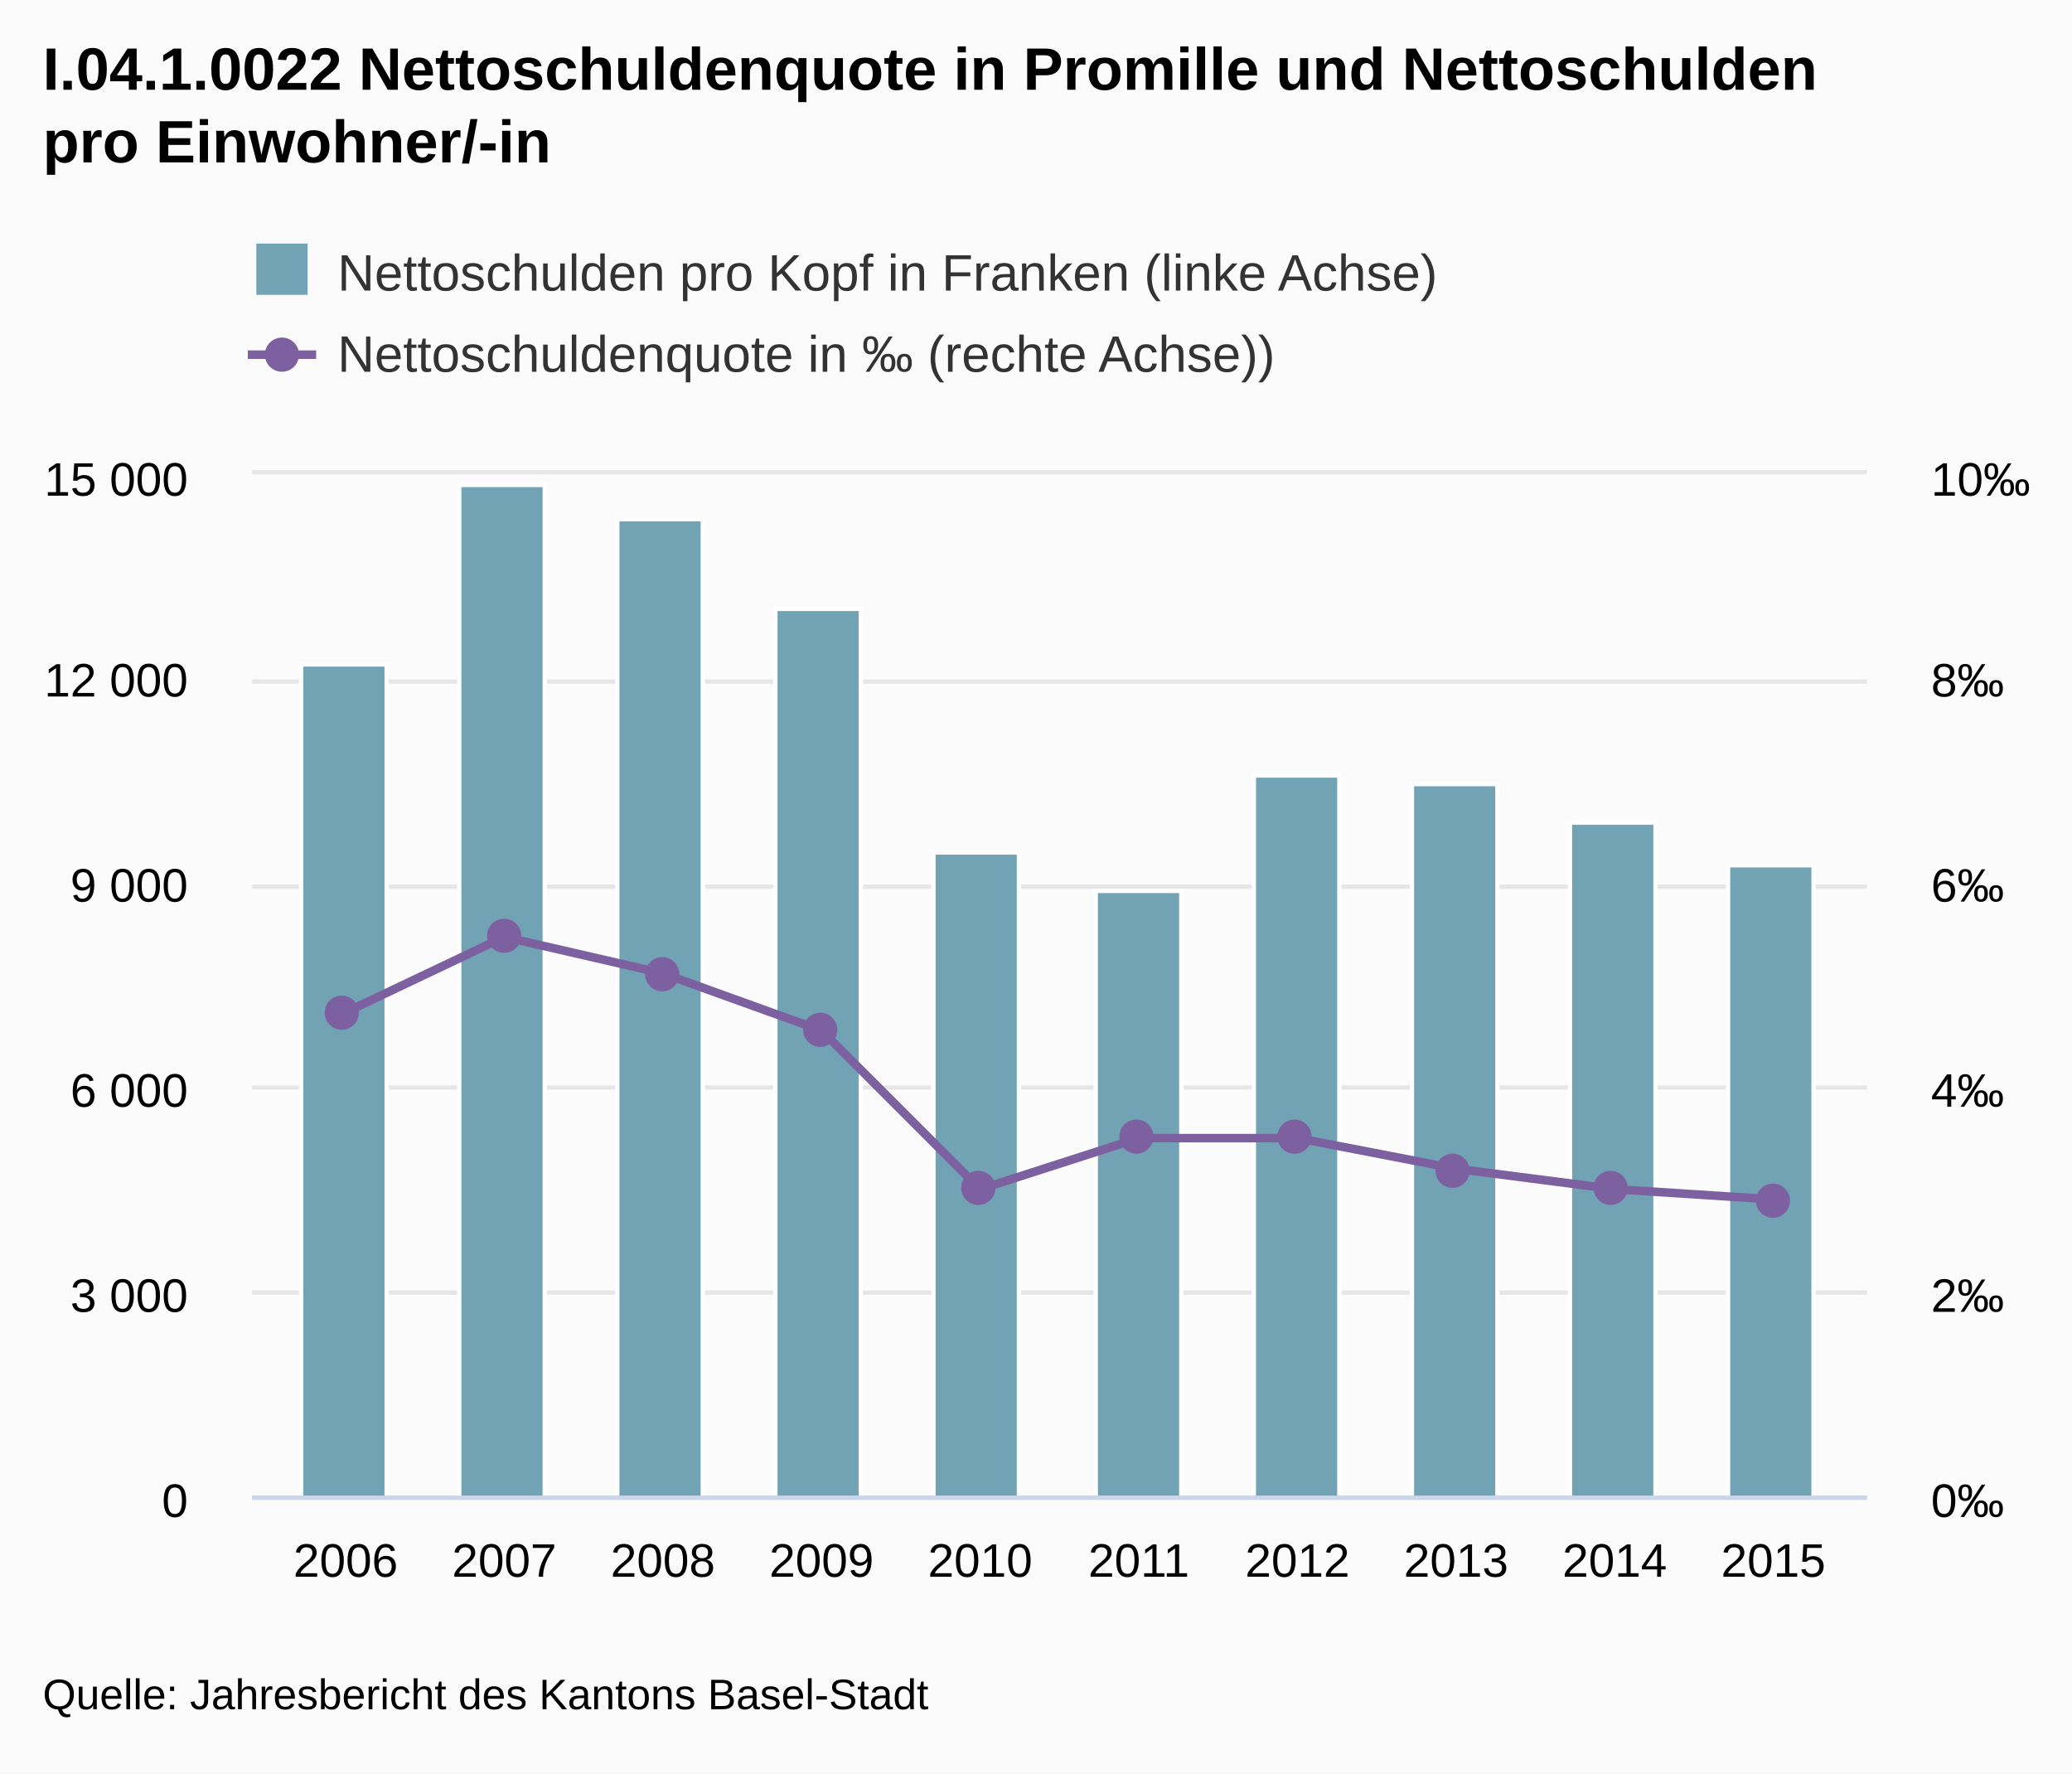
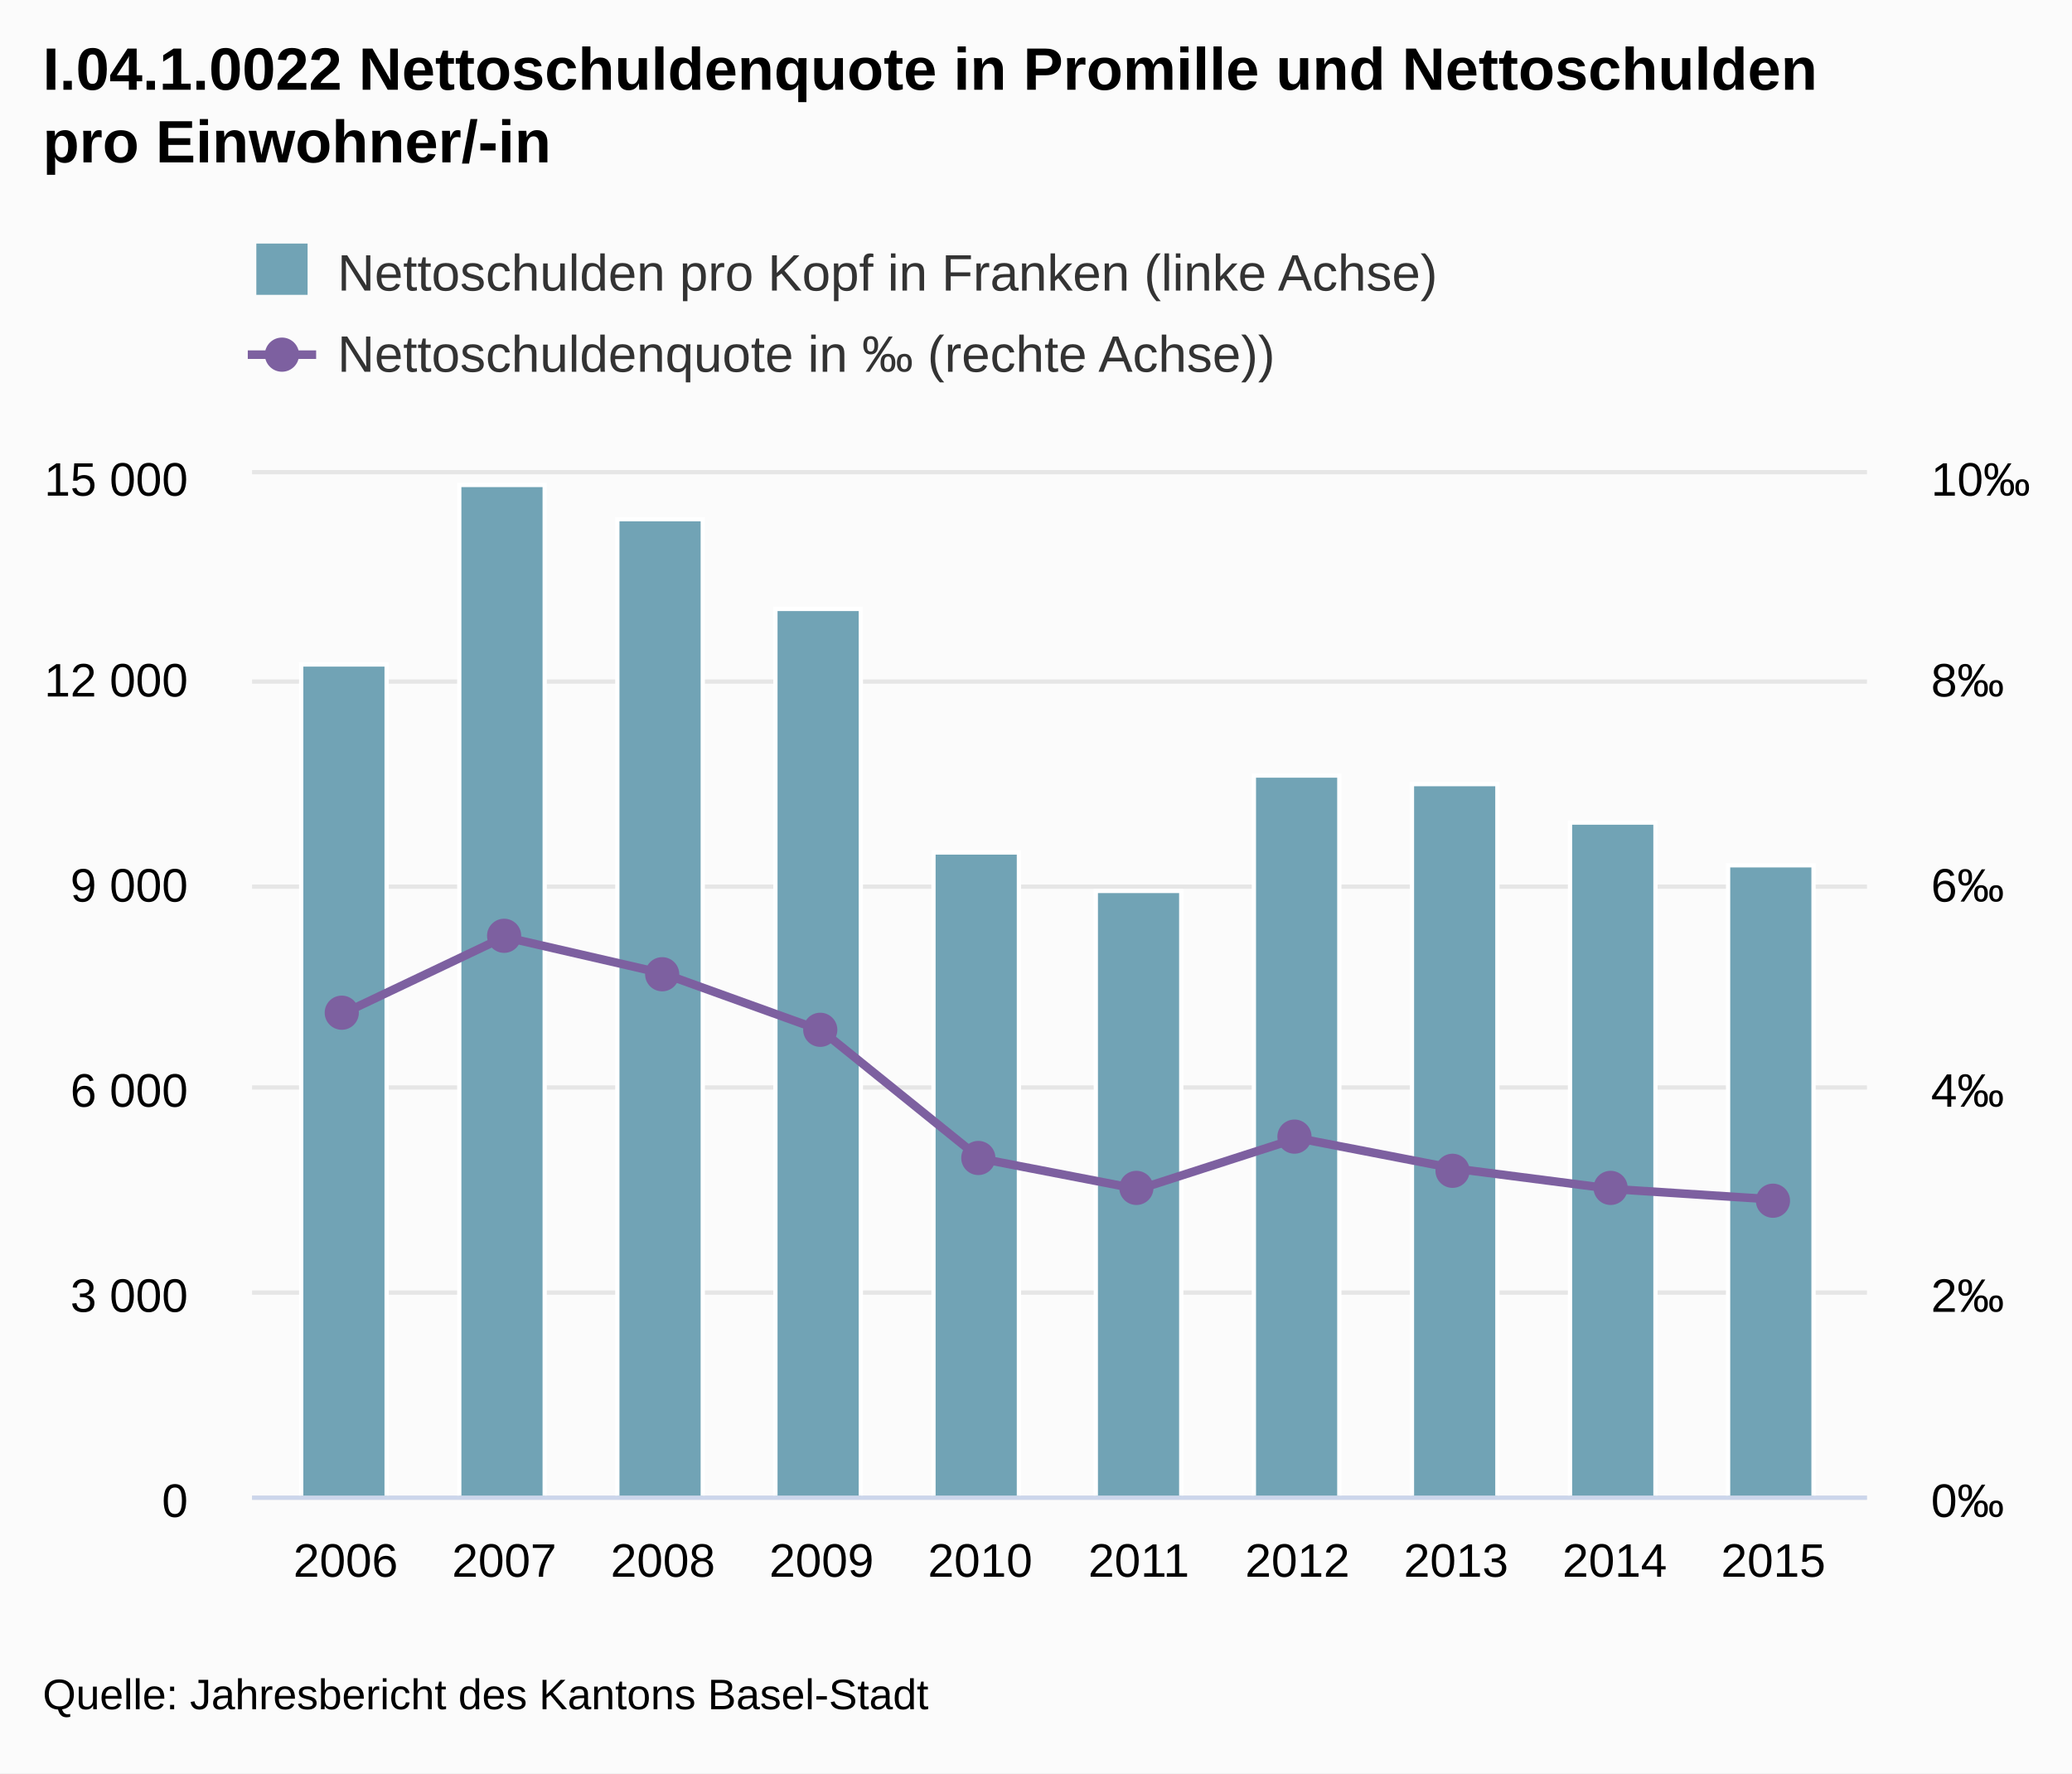
<svg xmlns="http://www.w3.org/2000/svg" class="highcharts-root" viewBox="0 0 485 415" font-family="Arial" font-size="12">
  <defs>
    <clipPath id="a">
      <path fill="none" d="M0 0h378v239H0z" />
    </clipPath>
  </defs>
  <rect fill="#fbfbfb" class="highcharts-background" width="485" height="415" rx="0" ry="0" />
  <path fill="none" class="highcharts-plot-background" d="M59 111h378v239H59z" />
  <g class="highcharts-grid highcharts-xaxis-grid">
    <path fill="none" class="highcharts-grid-line" d="M80.5 111v239m37-239v239m37-239v239m37-239v239m37-239v239m38-239v239m37-239v239m37-239v239m37-239v239m37-239v239" />
  </g>
  <g class="highcharts-grid highcharts-yaxis-grid">
    <path fill="none" stroke="#e6e6e6" class="highcharts-grid-line" d="M59 350.5h378m-378-48h378m-378-48h378m-378-47h378m-378-48h378m-378-49h378" />
  </g>
  <g class="highcharts-grid highcharts-yaxis-grid">
    <path fill="none" class="highcharts-grid-line" d="M59 350.5h378m-378-48h378m-378-48h378m-378-47h378m-378-48h378m-378-48h378" />
  </g>
  <path fill="none" class="highcharts-plot-border" d="M59 111h378v239H59z" />
  <g class="highcharts-axis highcharts-xaxis">
    <path fill="none" class="highcharts-axis-line" stroke="#ccd6eb" d="M59 350.5h378" />
  </g>
  <g class="highcharts-axis highcharts-yaxis">
    <path fill="none" class="highcharts-axis-line" d="M59 111v239" />
  </g>
  <g class="highcharts-axis highcharts-yaxis">
    <path fill="none" class="highcharts-axis-line" d="M437 111v239" />
  </g>
  <g class="highcharts-series-group">
    <g class="highcharts-series highcharts-series-0 highcharts-column-series highcharts-color-undefined highcharts-tracker" transform="translate(59 111)" clip-path="url(#a)">
      <path fill="#71a3b5" class="highcharts-point" stroke="#fff" d="M11.5 44.5h20v195h-20zm37-42h20v237h-20zm37 8h20v229h-20zm37 21h20v208h-20zm37 57h20v151h-20zm38 9h20v142h-20zm37-27h20v169h-20zm37 2h20v167h-20zm37 9h20v158h-20zm37 10h20v148h-20z" />
    </g>
    <g class="highcharts-series highcharts-series-1 highcharts-line-series highcharts-color-undefined" transform="translate(59 111)" clip-path="url(#a)">
-       <path fill="none" d="M21.908 125.898l37.131-17.636 37.132 8.54 37.132 13.37 37.131 37.128 37.132-11.95h37.131l37.132 7.17 37.132 4.78 37.131 2.39" class="highcharts-graph" stroke="#7d60a0" stroke-width="2" stroke-linejoin="round" stroke-linecap="round" />
-       <path fill="none" d="M11.908 125.898h10l37.131-17.636 37.132 8.54 37.132 13.37 37.131 37.128 37.132-11.95h37.131l37.132 7.17 37.132 4.78 37.131 2.39h10" stroke-linejoin="round" stroke="rgba(192,192,192,0)" stroke-width="22" class="highcharts-tracker" />
+       <path fill="none" d="M21.908 125.898l37.131-17.636 37.132 8.54 37.132 13.37 37.131 29.958 37.132 7.17 37.131-11.95 37.132 7.17 37.132 4.78 37.131 2.39" class="highcharts-graph" stroke="#7d60a0" stroke-width="2" stroke-linejoin="round" stroke-linecap="round" />
+       <path fill="none" d="M11.908 125.898h10l37.131-17.636 37.132 8.54 37.132 13.37 37.131 29.958 37.132 7.17 37.131-11.95 37.132 7.17 37.132 4.78 37.131 2.39h10" stroke-linejoin="round" stroke="rgba(192,192,192,0)" stroke-width="22" class="highcharts-tracker" />
    </g>
    <g class="highcharts-markers highcharts-series-1 highcharts-line-series highcharts-color-undefined highcharts-tracker">
-       <path fill="#7d60a0" d="M84 237a4 4 0 1 1 0-.004zm38-18a4 4 0 1 1 0-.004zm37 9a4 4 0 1 1 0-.004zm37 13a4 4 0 1 1 0-.004zm37 37a4 4 0 1 1 0-.004zm37-12a4 4 0 1 1 0-.004zm37 0a4 4 0 1 1 0-.004zm37 8a4 4 0 1 1 0-.004zm37 4a4 4 0 1 1 0-.004zm38 3a4 4 0 1 1 0-.004z" class="highcharts-point" />
+       <path fill="#7d60a0" d="M84 237a4 4 0 1 1 0-.004zm38-18a4 4 0 1 1 0-.004zm37 9a4 4 0 1 1 0-.004zm37 13a4 4 0 1 1 0-.004zm37 30a4 4 0 1 1 0-.004zm37 7a4 4 0 1 1 0-.004zm37-12a4 4 0 1 1 0-.004zm37 8a4 4 0 1 1 0-.004zm37 4a4 4 0 1 1 0-.004zm38 3a4 4 0 1 1 0-.004z" class="highcharts-point" />
    </g>
  </g>
  <text x="10" class="highcharts-title" y="21" color="#000" font-size="14" font-weight="700">
    <tspan>I.04.1.0022 Nettoschuldenquote in Promille und Nettoschulden</tspan>
    <tspan dy="17" x="10">pro Einwohner/-in</tspan>
  </text>
  <g class="highcharts-legend" transform="translate(50 50)">
    <rect fill="none" class="highcharts-legend-box" rx="0" ry="0" width="294" height="49" />
    <g class="highcharts-legend-item highcharts-column-series highcharts-color-undefined highcharts-series-0">
      <text x="21" y="15" color="#333" font-weight="400" cursor="pointer" fill="#333" transform="translate(8 3)">
        <tspan>Nettoschulden pro Kopf in Franken (linke Achse)</tspan>
      </text>
      <path fill="#71a3b5" class="highcharts-point" d="M10 7h12v12H10z" />
    </g>
    <g class="highcharts-legend-item highcharts-line-series highcharts-color-undefined highcharts-series-1">
      <path fill="none" d="M8 33h16" class="highcharts-graph" stroke="#7d60a0" stroke-width="2" />
      <path fill="#7d60a0" d="M20 33a4 4 0 1 1 0-.004z" class="highcharts-point" />
      <text x="21" y="15" color="#333" font-weight="400" cursor="pointer" fill="#333" transform="translate(8 22)">
        <tspan>Nettoschuldenquote in ‰ (rechte Achse))</tspan>
      </text>
    </g>
  </g>
  <g class="highcharts-axis-labels highcharts-xaxis-labels" text-anchor="middle" color="#000" cursor="default" font-size="11">
    <text x="80.908" y="369">
            2006
        </text>
    <text x="118.039" y="369">
            2007
        </text>
    <text x="155.171" y="369">
            2008
        </text>
    <text x="192.303" y="369">
            2009
        </text>
    <text x="229.434" y="369">
            2010
        </text>
    <text x="266.566" y="369">
            2011
        </text>
    <text x="303.697" y="369">
            2012
        </text>
    <text x="340.829" y="369">
            2013
        </text>
    <text x="377.961" y="369">
            2014
        </text>
    <text x="415.092" y="369">
            2015
        </text>
  </g>
  <g class="highcharts-axis-labels highcharts-yaxis-labels" text-anchor="end" color="#000" cursor="default" font-size="11">
    <text x="44" y="355">
      <tspan>0</tspan>
    </text>
    <text x="44" y="307">
      <tspan>3 000</tspan>
    </text>
    <text x="44" y="259">
      <tspan>6 000</tspan>
    </text>
    <text x="44" y="211">
      <tspan>9 000</tspan>
    </text>
    <text x="44" y="163">
      <tspan>12 000</tspan>
    </text>
    <text x="44" y="116">
      <tspan>15 000</tspan>
    </text>
  </g>
  <g class="highcharts-axis-labels highcharts-yaxis-labels" color="#000" cursor="default" font-size="11">
    <text x="452" y="355">
      <tspan>0‰</tspan>
    </text>
    <text x="452" y="307">
      <tspan>2‰</tspan>
    </text>
    <text x="452" y="259">
      <tspan>4‰</tspan>
    </text>
    <text x="452" y="211">
      <tspan>6‰</tspan>
    </text>
    <text x="452" y="163">
      <tspan>8‰</tspan>
    </text>
    <text x="452" y="116">
      <tspan>10‰</tspan>
    </text>
  </g>
  <text x="10" class="highcharts-credits" y="400" cursor="default" color="#000" font-size="10">
    <tspan>Quelle: Jahresbericht des Kantons Basel-Stadt</tspan>
  </text>
</svg>
